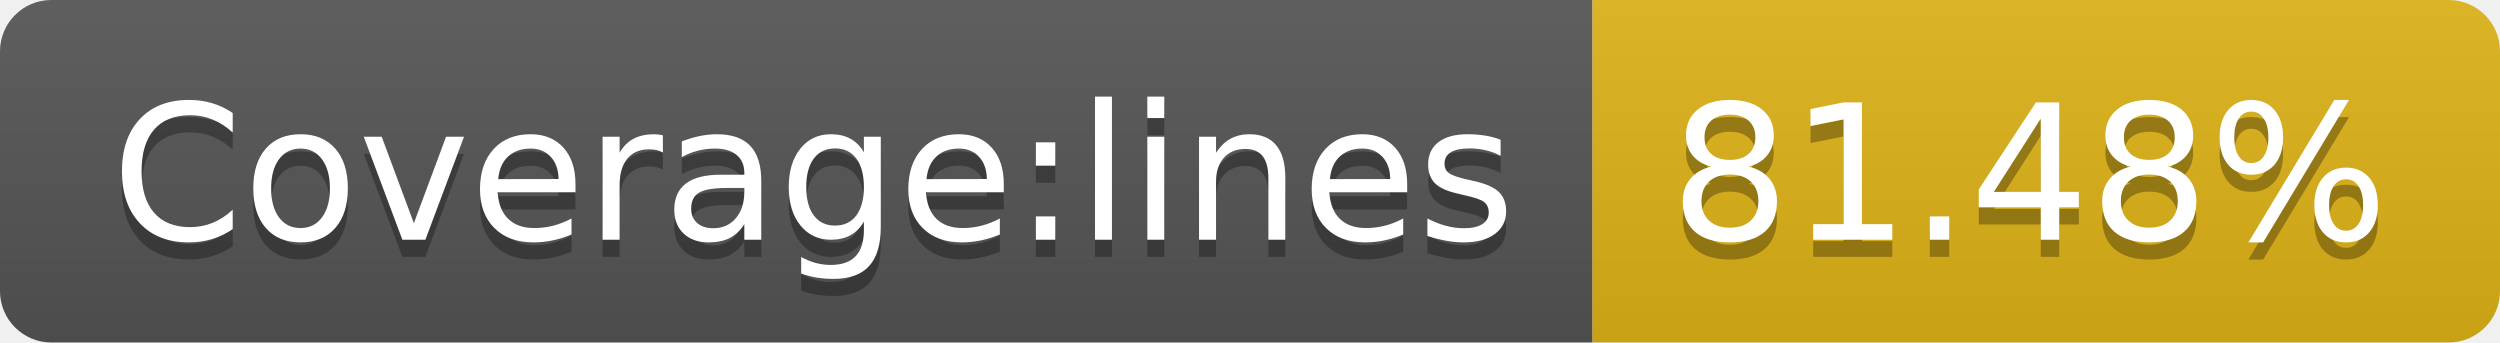
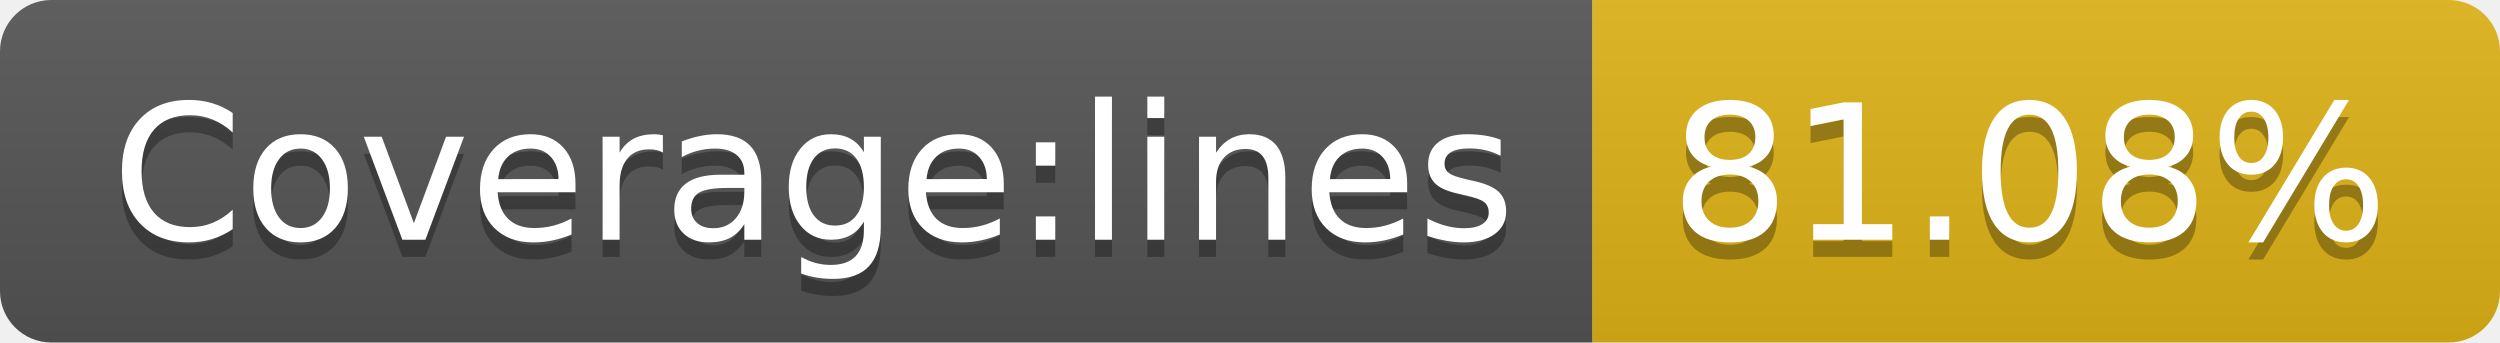
- <svg xmlns="http://www.w3.org/2000/svg" width="146" height="20" role="img" aria-label="Coverage:lines: 81.48%">
+ <svg xmlns="http://www.w3.org/2000/svg" width="146" height="20" role="img" aria-label="Coverage:lines: 81.08%">
  <linearGradient id="s" x2="0" y2="100%">
    <stop offset="0" stop-color="#bbb" stop-opacity=".1" />
    <stop offset="1" stop-opacity=".1" />
  </linearGradient>
  <clipPath id="r">
    <rect width="146" height="20" rx="3" fill="#fff" />
  </clipPath>
  <g clip-path="url(#r)">
    <rect width="93" height="20" fill="#555" />
    <rect x="93" width="53" height="20" fill="#dfb317" />
    <rect width="146" height="20" fill="url(#s)" />
  </g>
  <g fill="#fff" text-anchor="middle" font-family="Verdana,Geneva,DejaVu Sans,sans-serif" text-rendering="geometricPrecision" font-size="110">
    <text aria-hidden="true" x="475" y="150" fill="#010101" fill-opacity=".3" transform="scale(.1)" textLength="830">Coverage:lines</text>
    <text x="475" y="140" transform="scale(.1)" fill="#fff" textLength="830">Coverage:lines</text>
-     <text aria-hidden="true" x="1185" y="150" fill="#010101" fill-opacity=".3" transform="scale(.1)" textLength="430">81.48%</text>
-     <text x="1185" y="140" transform="scale(.1)" fill="#fff" textLength="430">81.48%</text>
+     <text aria-hidden="true" x="1185" y="150" fill="#010101" fill-opacity=".3" transform="scale(.1)" textLength="430">81.08%</text>
+     <text x="1185" y="140" transform="scale(.1)" fill="#fff" textLength="430">81.08%</text>
  </g>
</svg>
